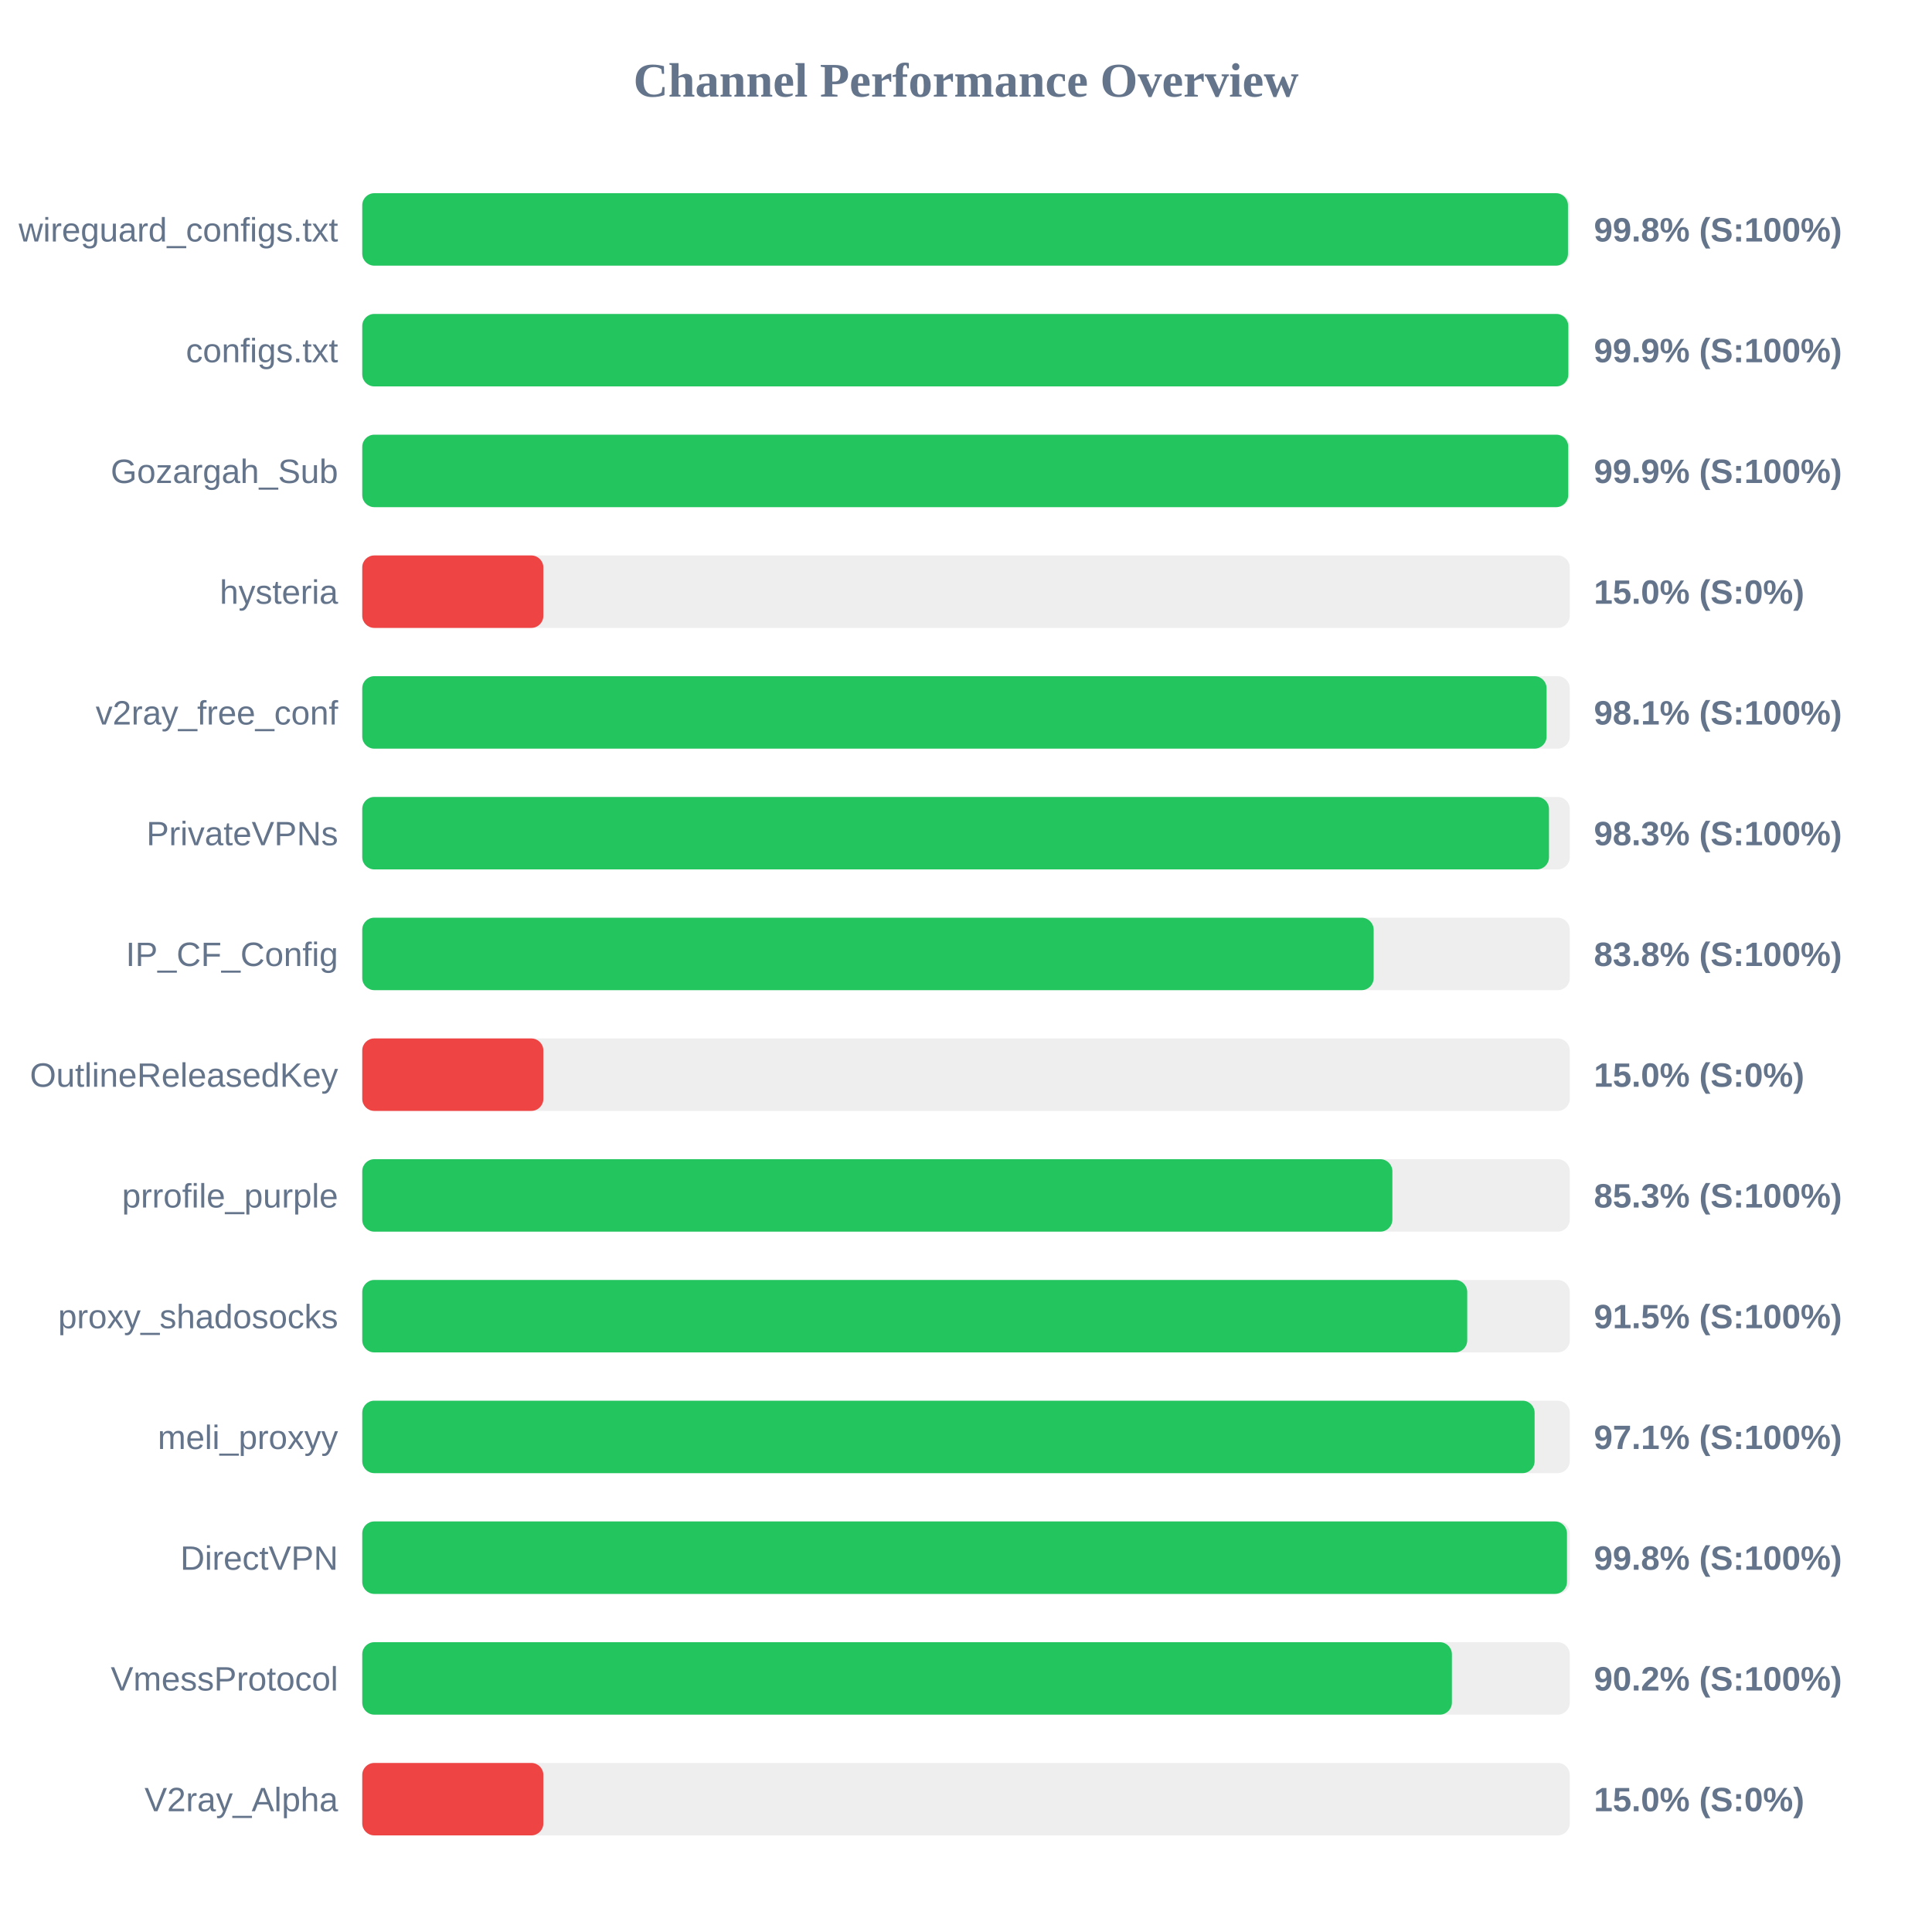
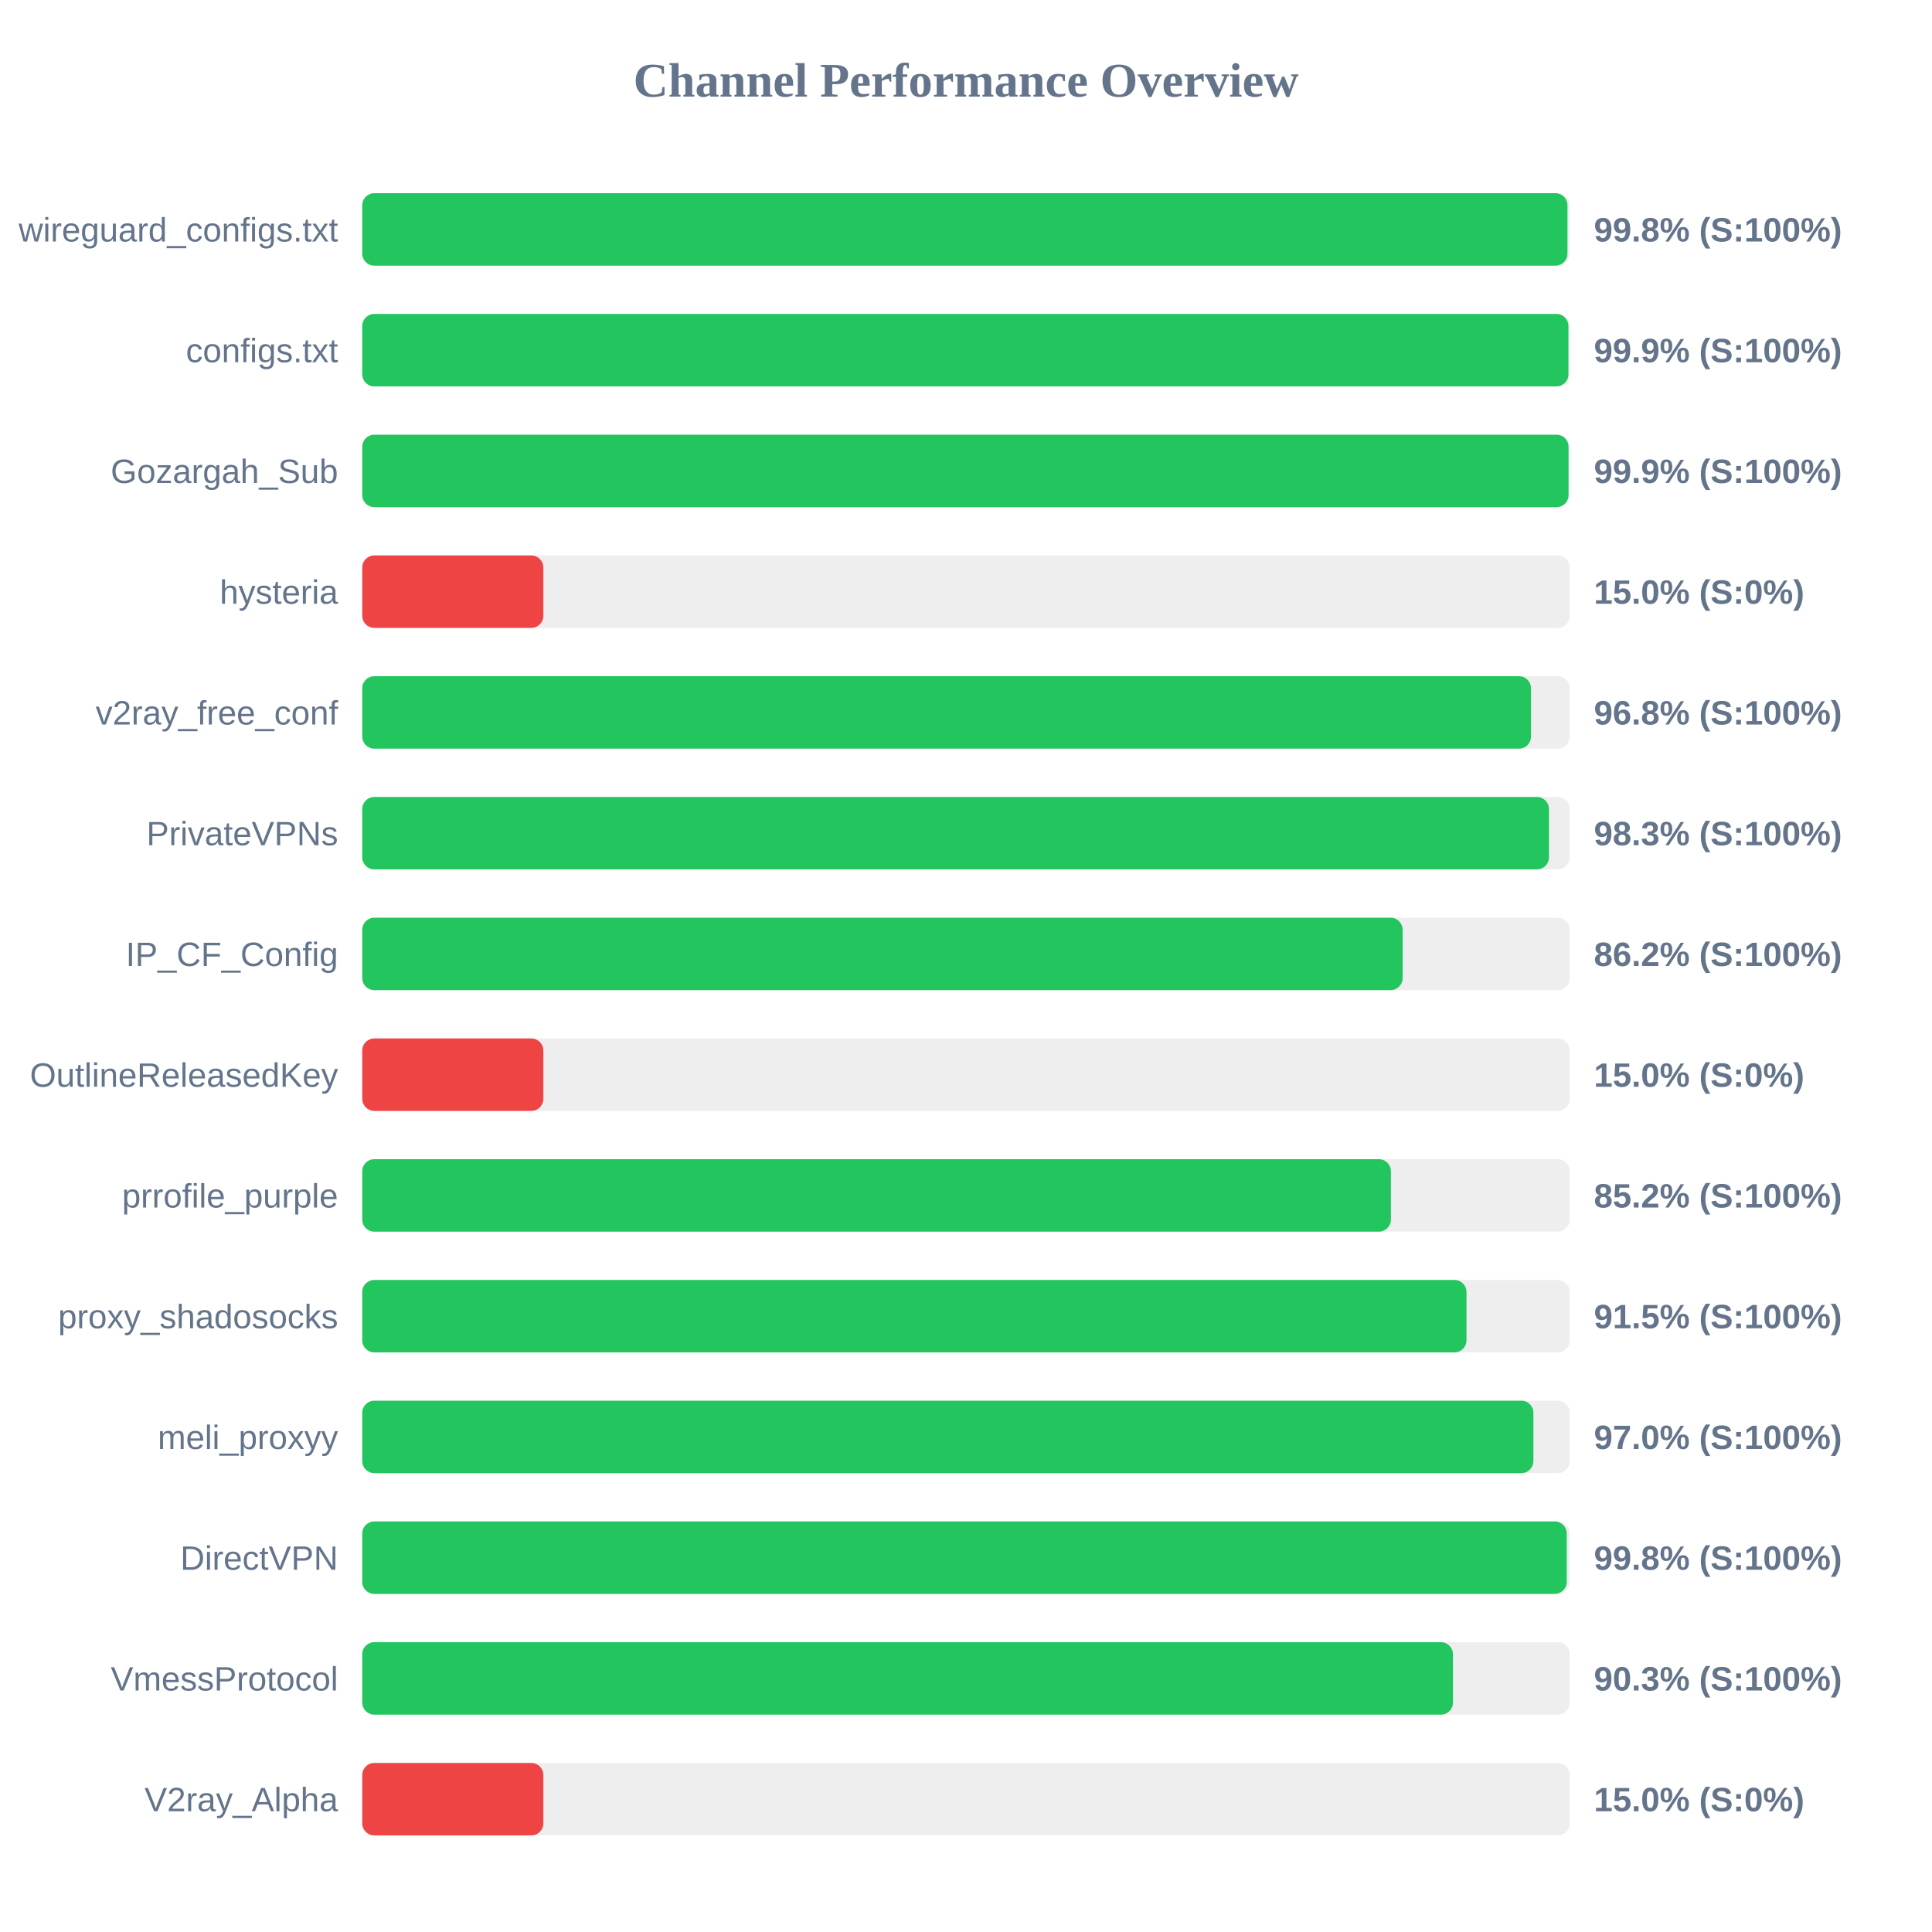
<svg xmlns="http://www.w3.org/2000/svg" width="800" height="800" version="1.1">
  <style>
        .row { font: 14px Arial; fill: #64748b; }
        .score { font: bold 14px Arial; fill: #64748b; }
    </style>
  <text x="400" y="40" text-anchor="middle" font-size="20px" font-weight="bold" fill="#64748b">Channel Performance Overview</text>
  <rect x="150" y="80" width="500" height="30" fill="#eee" rx="5" />
-   <rect x="150" y="80" width="499.25" height="30" fill="#22c55e" rx="5" />
+   <rect x="150" y="80" width="499.05" height="30" fill="#22c55e" rx="5" />
  <text x="140" y="100" text-anchor="end" class="row">wireguard_configs.txt</text>
  <text x="660" y="100" text-anchor="start" class="score">99.8% (S:100%)</text>
  <rect x="150" y="130" width="500" height="30" fill="#eee" rx="5" />
-   <rect x="150" y="130" width="499.4" height="30" fill="#22c55e" rx="5" />
+   <rect x="150" y="130" width="499.45" height="30" fill="#22c55e" rx="5" />
  <text x="140" y="150" text-anchor="end" class="row">configs.txt</text>
  <text x="660" y="150" text-anchor="start" class="score">99.9% (S:100%)</text>
  <rect x="150" y="180" width="500" height="30" fill="#eee" rx="5" />
-   <rect x="150" y="180" width="499.35" height="30" fill="#22c55e" rx="5" />
+   <rect x="150" y="180" width="499.5" height="30" fill="#22c55e" rx="5" />
  <text x="140" y="200" text-anchor="end" class="row">Gozargah_Sub</text>
  <text x="660" y="200" text-anchor="start" class="score">99.9% (S:100%)</text>
  <rect x="150" y="230" width="500" height="30" fill="#eee" rx="5" />
  <rect x="150" y="230" width="75.0" height="30" fill="#ef4444" rx="5" />
  <text x="140" y="250" text-anchor="end" class="row">hysteria</text>
  <text x="660" y="250" text-anchor="start" class="score">15.0% (S:0%)</text>
  <rect x="150" y="280" width="500" height="30" fill="#eee" rx="5" />
-   <rect x="150" y="280" width="490.4" height="30" fill="#22c55e" rx="5" />
+   <rect x="150" y="280" width="483.95" height="30" fill="#22c55e" rx="5" />
  <text x="140" y="300" text-anchor="end" class="row">v2ray_free_conf</text>
-   <text x="660" y="300" text-anchor="start" class="score">98.1% (S:100%)</text>
+   <text x="660" y="300" text-anchor="start" class="score">96.8% (S:100%)</text>
  <rect x="150" y="330" width="500" height="30" fill="#eee" rx="5" />
  <rect x="150" y="330" width="491.4" height="30" fill="#22c55e" rx="5" />
  <text x="140" y="350" text-anchor="end" class="row">PrivateVPNs</text>
  <text x="660" y="350" text-anchor="start" class="score">98.3% (S:100%)</text>
  <rect x="150" y="380" width="500" height="30" fill="#eee" rx="5" />
-   <rect x="150" y="380" width="418.8" height="30" fill="#22c55e" rx="5" />
+   <rect x="150" y="380" width="430.8" height="30" fill="#22c55e" rx="5" />
  <text x="140" y="400" text-anchor="end" class="row">IP_CF_Config</text>
-   <text x="660" y="400" text-anchor="start" class="score">83.8% (S:100%)</text>
+   <text x="660" y="400" text-anchor="start" class="score">86.2% (S:100%)</text>
  <rect x="150" y="430" width="500" height="30" fill="#eee" rx="5" />
  <rect x="150" y="430" width="75.0" height="30" fill="#ef4444" rx="5" />
  <text x="140" y="450" text-anchor="end" class="row">OutlineReleasedKey</text>
  <text x="660" y="450" text-anchor="start" class="score">15.0% (S:0%)</text>
  <rect x="150" y="480" width="500" height="30" fill="#eee" rx="5" />
-   <rect x="150" y="480" width="426.55" height="30" fill="#22c55e" rx="5" />
+   <rect x="150" y="480" width="425.95" height="30" fill="#22c55e" rx="5" />
  <text x="140" y="500" text-anchor="end" class="row">prrofile_purple</text>
-   <text x="660" y="500" text-anchor="start" class="score">85.3% (S:100%)</text>
+   <text x="660" y="500" text-anchor="start" class="score">85.2% (S:100%)</text>
  <rect x="150" y="530" width="500" height="30" fill="#eee" rx="5" />
-   <rect x="150" y="530" width="457.55" height="30" fill="#22c55e" rx="5" />
+   <rect x="150" y="530" width="457.25" height="30" fill="#22c55e" rx="5" />
  <text x="140" y="550" text-anchor="end" class="row">proxy_shadosocks</text>
  <text x="660" y="550" text-anchor="start" class="score">91.5% (S:100%)</text>
  <rect x="150" y="580" width="500" height="30" fill="#eee" rx="5" />
-   <rect x="150" y="580" width="485.45" height="30" fill="#22c55e" rx="5" />
+   <rect x="150" y="580" width="484.95" height="30" fill="#22c55e" rx="5" />
  <text x="140" y="600" text-anchor="end" class="row">meli_proxyy</text>
-   <text x="660" y="600" text-anchor="start" class="score">97.1% (S:100%)</text>
+   <text x="660" y="600" text-anchor="start" class="score">97.0% (S:100%)</text>
  <rect x="150" y="630" width="500" height="30" fill="#eee" rx="5" />
-   <rect x="150" y="630" width="498.85" height="30" fill="#22c55e" rx="5" />
+   <rect x="150" y="630" width="498.75" height="30" fill="#22c55e" rx="5" />
  <text x="140" y="650" text-anchor="end" class="row">DirectVPN</text>
  <text x="660" y="650" text-anchor="start" class="score">99.8% (S:100%)</text>
  <rect x="150" y="680" width="500" height="30" fill="#eee" rx="5" />
-   <rect x="150" y="680" width="451.2" height="30" fill="#22c55e" rx="5" />
+   <rect x="150" y="680" width="451.65" height="30" fill="#22c55e" rx="5" />
  <text x="140" y="700" text-anchor="end" class="row">VmessProtocol</text>
-   <text x="660" y="700" text-anchor="start" class="score">90.2% (S:100%)</text>
+   <text x="660" y="700" text-anchor="start" class="score">90.3% (S:100%)</text>
  <rect x="150" y="730" width="500" height="30" fill="#eee" rx="5" />
  <rect x="150" y="730" width="75.0" height="30" fill="#ef4444" rx="5" />
  <text x="140" y="750" text-anchor="end" class="row">V2ray_Alpha</text>
  <text x="660" y="750" text-anchor="start" class="score">15.0% (S:0%)</text>
</svg>
